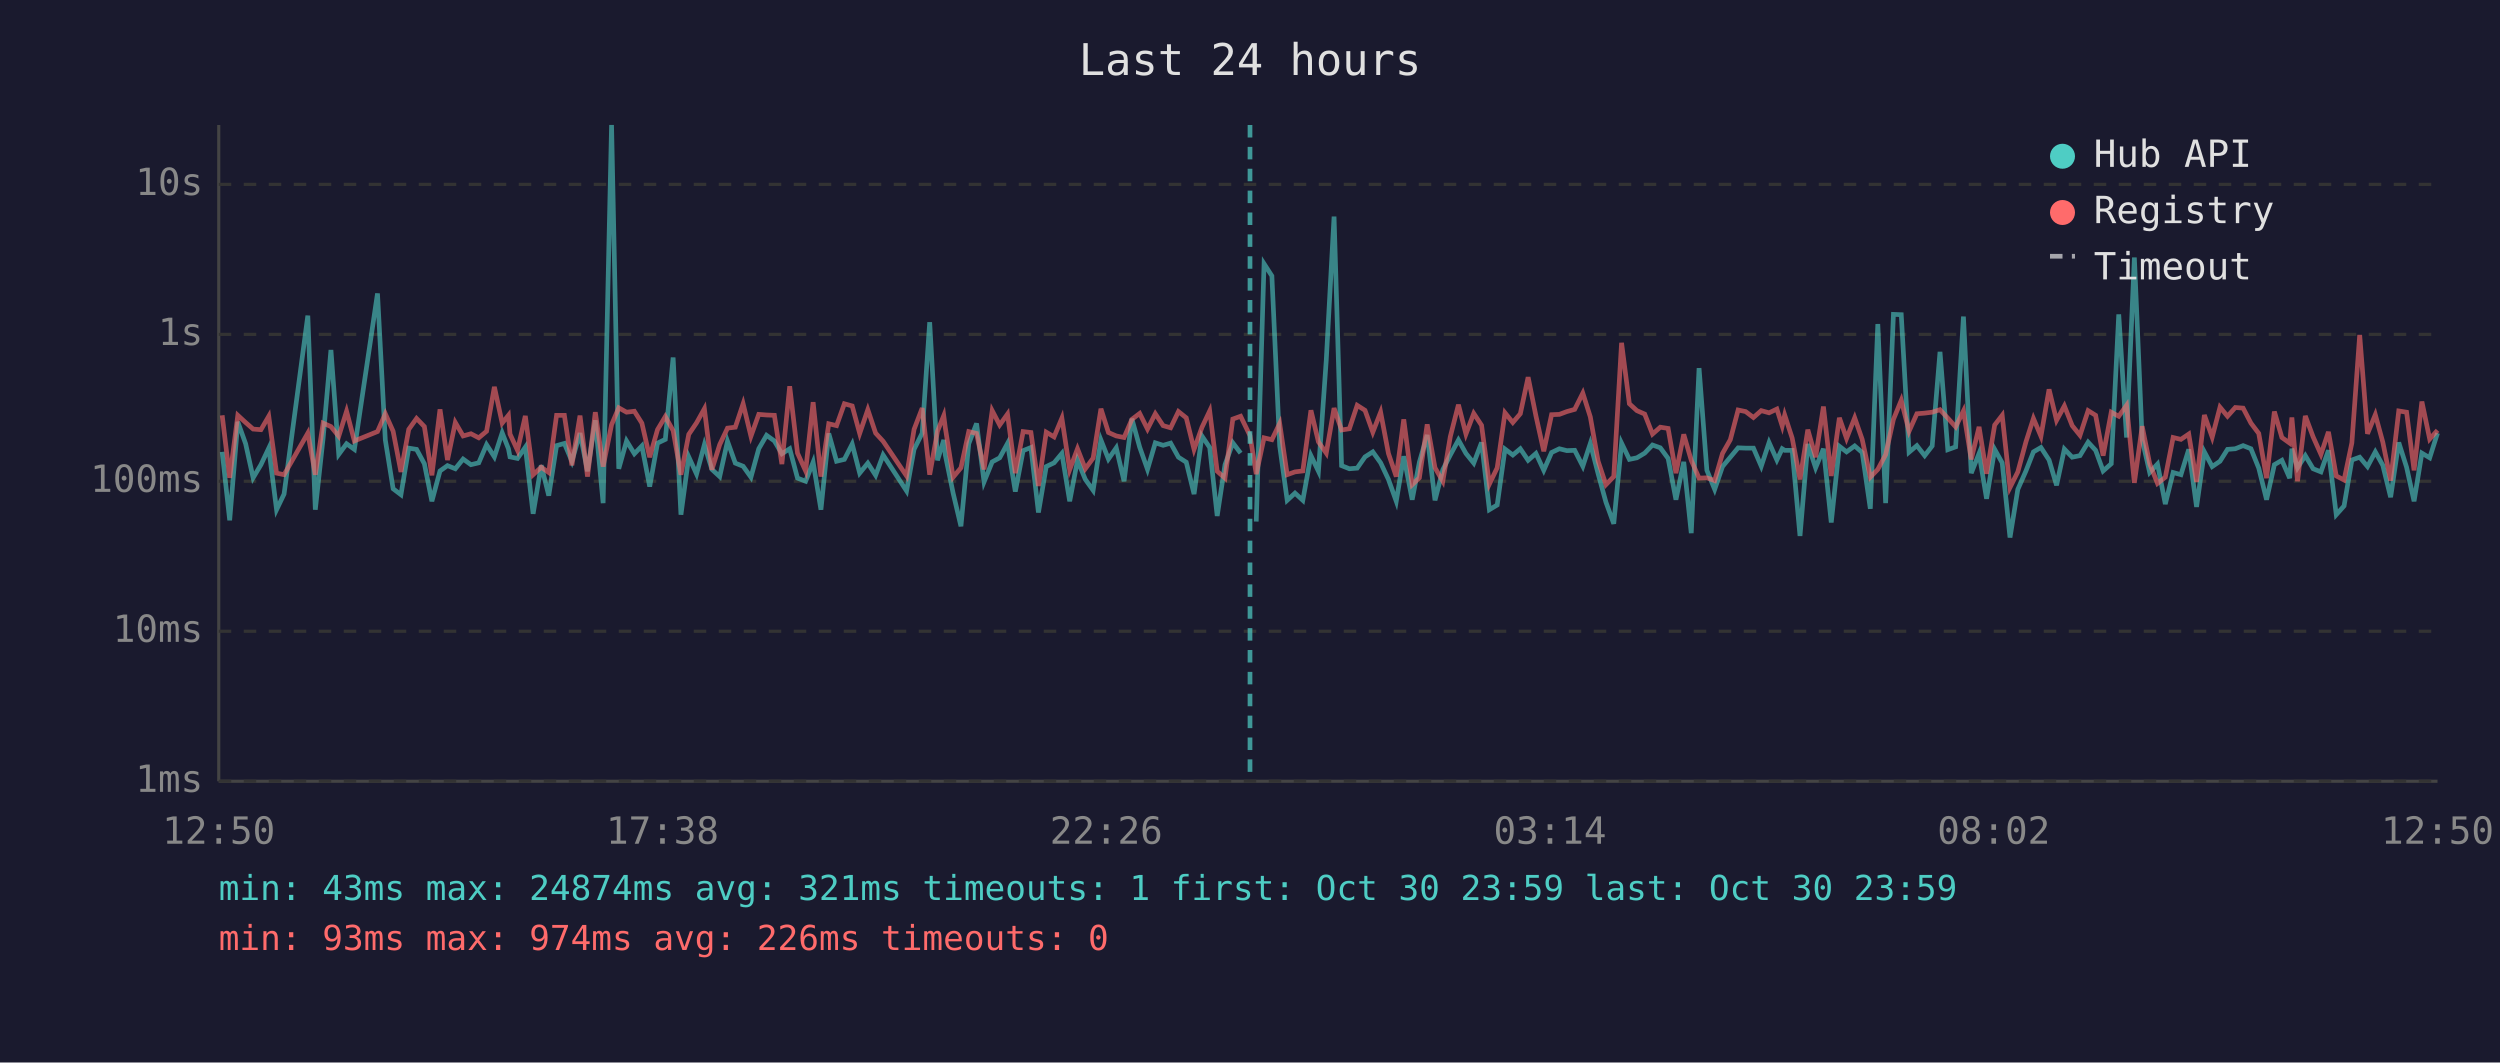
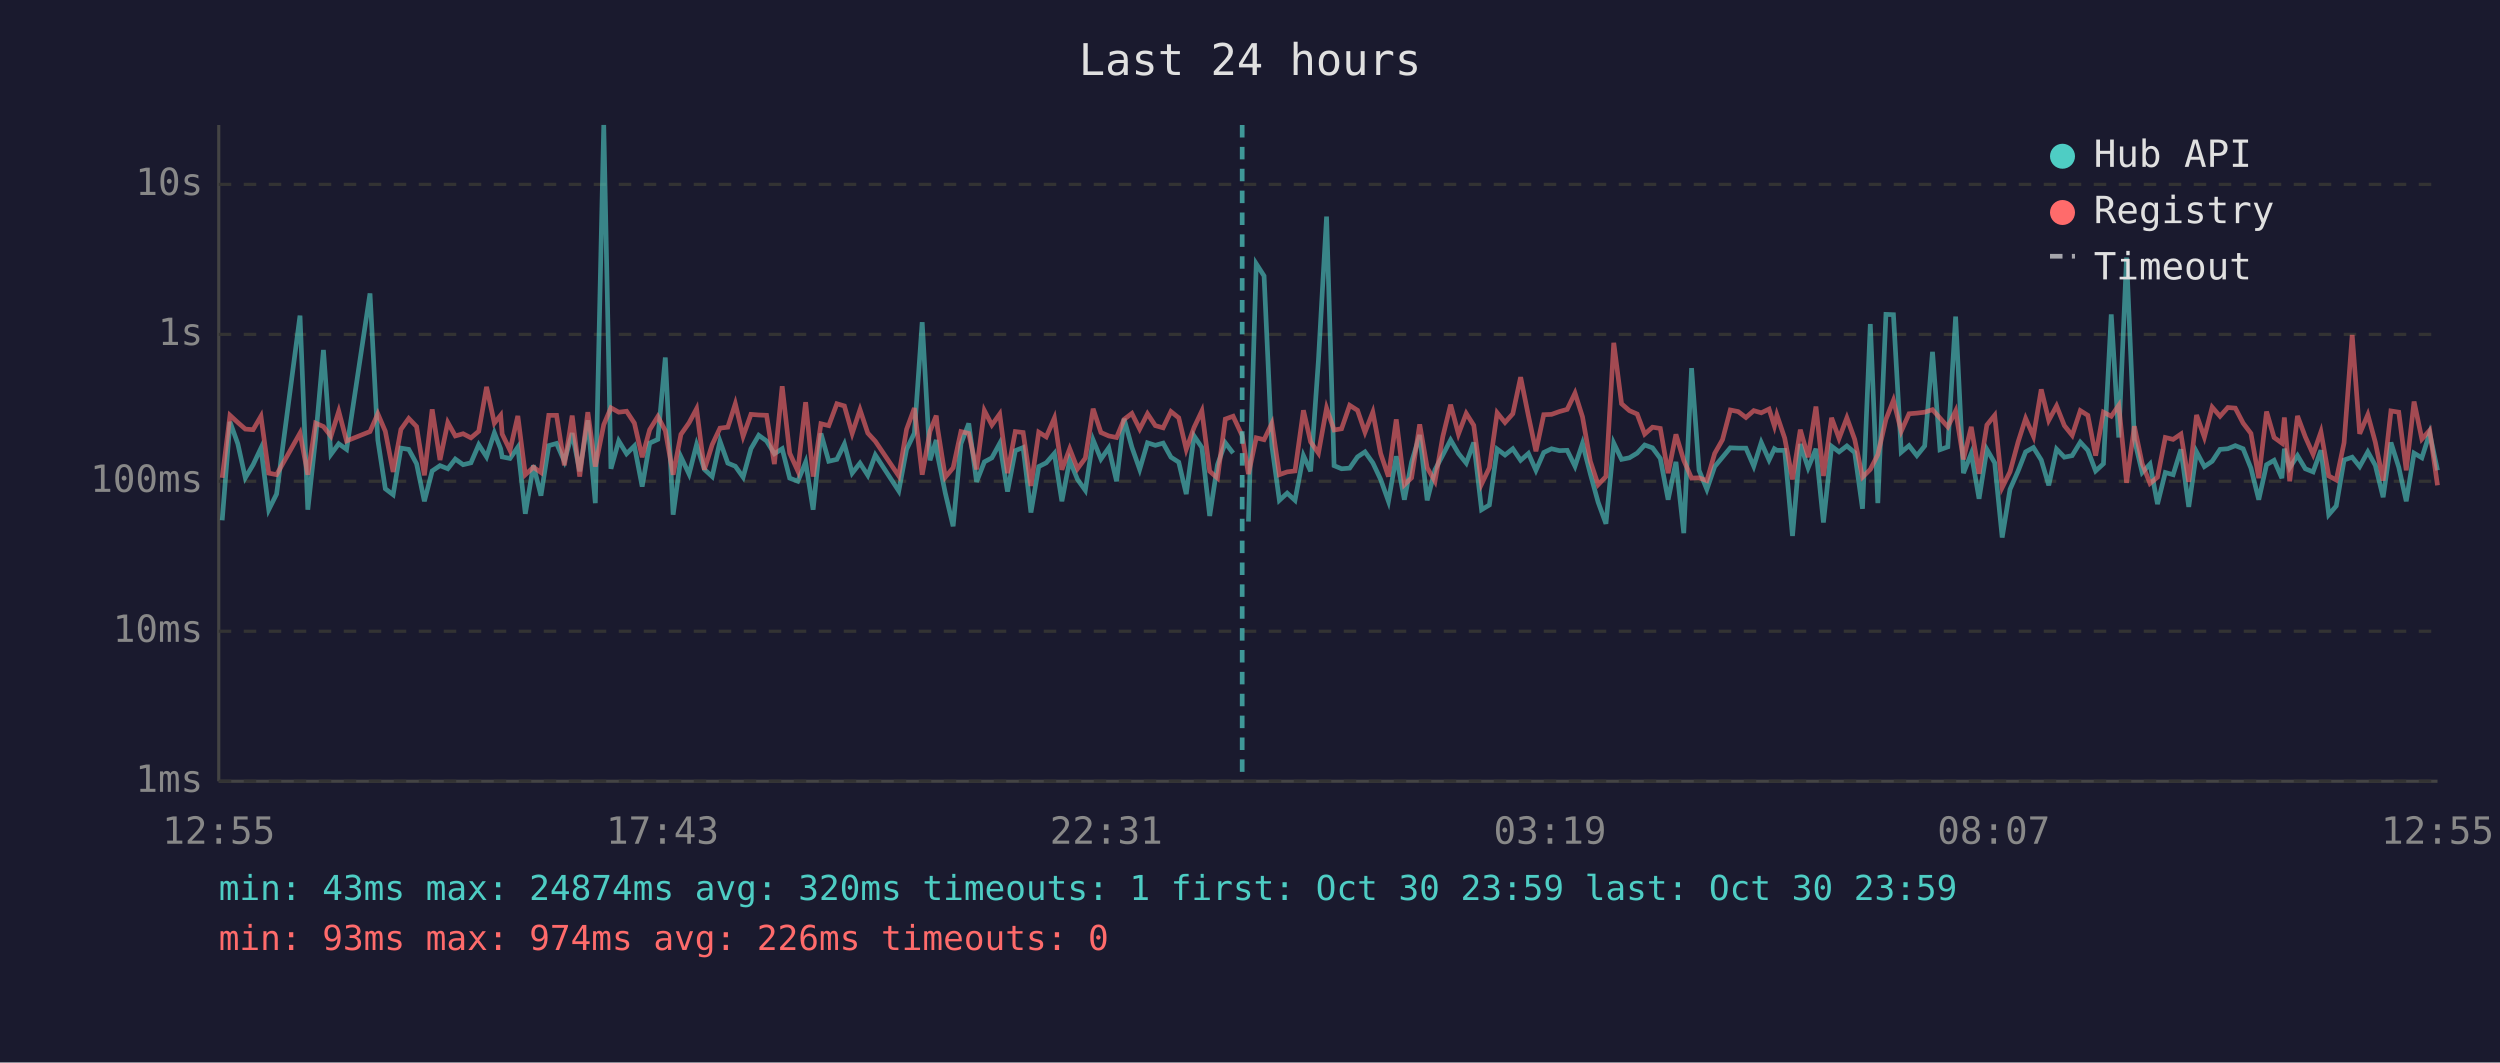
<svg xmlns="http://www.w3.org/2000/svg" viewBox="0 0 800 340" font-family="monospace" font-size="12">
  <rect width="800" height="340" fill="#1a1a2e" />
  <text x="400" y="24" fill="#e0e0e0" font-size="14" text-anchor="middle">Last 24 hours</text>
  <line x1="70" y1="40" x2="70" y2="250" stroke="#444" stroke-width="1" />
  <line x1="70" y1="250" x2="780" y2="250" stroke="#444" stroke-width="1" />
  <line x1="70" y1="250" x2="780" y2="250" stroke="#333" stroke-width="1" stroke-dasharray="4" />
  <text x="65" y="250" fill="#888" text-anchor="end" dominant-baseline="middle">1ms</text>
  <line x1="70" y1="202" x2="780" y2="202" stroke="#333" stroke-width="1" stroke-dasharray="4" />
  <text x="65" y="202" fill="#888" text-anchor="end" dominant-baseline="middle">10ms</text>
  <line x1="70" y1="154" x2="780" y2="154" stroke="#333" stroke-width="1" stroke-dasharray="4" />
  <text x="65" y="154" fill="#888" text-anchor="end" dominant-baseline="middle">100ms</text>
  <line x1="70" y1="107" x2="780" y2="107" stroke="#333" stroke-width="1" stroke-dasharray="4" />
  <text x="65" y="107" fill="#888" text-anchor="end" dominant-baseline="middle">1s</text>
  <line x1="70" y1="59" x2="780" y2="59" stroke="#333" stroke-width="1" stroke-dasharray="4" />
  <text x="65" y="59" fill="#888" text-anchor="end" dominant-baseline="middle">10s</text>
-   <text x="70" y="270" fill="#888" text-anchor="middle">12:50</text>
-   <text x="212" y="270" fill="#888" text-anchor="middle">17:38</text>
-   <text x="354" y="270" fill="#888" text-anchor="middle">22:26</text>
-   <text x="496" y="270" fill="#888" text-anchor="middle">03:14</text>
-   <text x="638" y="270" fill="#888" text-anchor="middle">08:02</text>
-   <text x="780" y="270" fill="#888" text-anchor="middle">12:50</text>
-   <polyline points="71.1,144.6 73.5,166.5 76.1,135.0 78.6,142.0 81.0,152.9 83.5,148.7 86.0,143.4 88.5,163.1 90.9,158.1 98.5,101.0 100.9,163.1 103.4,140.2 105.9,112.0 108.4,145.4 110.9,142.0 113.4,143.8 120.8,93.9 123.3,140.8 125.8,156.4 128.3,158.3 130.8,143.4 133.3,143.8 135.8,148.4 138.2,160.4 140.8,150.7 143.2,149.0 145.7,150.0 148.2,146.9 150.7,148.7 153.2,148.1 155.7,142.3 158.2,146.2 160.7,138.5 162.7,143.6 163.2,146.2 165.6,146.7 168.1,143.1 170.6,164.4 173.2,148.9 175.6,158.6 178.1,142.6 180.6,141.9 183.0,147.6 185.6,138.6 188.0,150.8 190.5,134.5 193.0,161.0 195.7,40.0 198.0,150.0 200.5,141.1 203.0,145.2 205.4,142.7 207.9,155.7 210.4,141.8 212.9,140.6 215.4,114.4 217.9,164.7 220.4,146.2 222.9,151.7 225.4,142.3 227.8,150.2 230.3,152.5 232.8,141.2 235.3,148.2 237.8,149.2 240.3,152.7 242.8,143.6 245.3,139.3 247.8,141.1 250.2,145.2 252.7,143.6 255.2,153.0 257.8,154.0 260.2,147.9 262.7,163.1 265.2,138.7 267.7,147.6 270.2,147.0 272.7,142.1 275.1,151.4 277.7,148.2 280.2,152.1 282.6,145.6 290.1,157.1 292.5,143.8 295.1,138.6 297.5,103.1 300.0,147.3 302.0,140.8 302.5,145.6 305.0,157.8 307.5,168.4 310.0,142.0 312.5,135.5 314.9,154.2 317.5,147.8 319.9,146.5 322.4,141.9 324.9,157.3 327.4,144.2 329.9,143.2 332.3,164.0 334.8,149.3 337.3,148.1 339.8,145.1 342.3,160.4 344.8,147.3 347.3,153.4 349.8,156.9 352.3,140.8 354.7,146.9 357.2,143.3 359.7,154.0 362.2,134.0 364.7,143.1 367.2,150.2 369.7,141.7 372.2,142.5 374.6,141.8 377.1,146.3 379.6,147.9 382.1,158.1 384.6,139.5 387.1,143.2 389.5,165.1 392.0,148.7 394.5,141.7 397.0,145.0" fill="none" stroke="#4ecdc4" stroke-width="1.5" opacity="0.6" />
-   <polyline points="402.0,166.9 404.5,84.4 407.0,88.3 409.5,142.7 411.9,160.1 414.4,157.8 416.9,160.1 419.5,145.8 421.9,150.8 424.4,115.3 426.9,69.3 429.3,149.0 431.8,150.0 434.3,149.8 436.8,146.2 439.3,144.6 441.8,148.1 444.3,153.4 446.8,160.4 449.2,146.0 451.9,159.9 454.2,147.9 456.7,139.2 459.2,160.1 461.7,150.3 464.1,145.6 466.7,140.8 469.1,145.1 471.6,148.2 474.1,141.6 476.6,163.1 479.1,161.6 481.6,143.7 484.1,145.6 486.5,143.6 489.0,147.3 491.5,145.1 494.0,150.5 496.5,144.8 499.0,143.6 501.4,144.2 503.9,144.1 506.5,149.2 508.9,141.9 511.4,151.6 513.9,160.7 516.4,167.6 518.9,141.8 521.4,147.0 523.8,146.5 526.3,145.0 528.8,142.4 531.3,143.3 533.8,146.7 536.3,159.9 538.8,147.8 541.2,170.6 543.7,117.8 546.2,150.5 548.7,156.6 551.2,149.3 553.7,146.3 556.2,143.3 558.6,143.4 561.1,143.4 563.6,149.2 566.1,141.6 568.6,147.2 570.3,143.6 571.1,144.1 573.5,144.1 576.0,171.5 578.5,142.1 581.0,149.7 583.5,143.6 586.0,167.2 588.6,142.8 590.9,144.6 593.5,142.7 595.9,144.8 598.5,162.8 600.9,103.7 603.4,161.0 605.9,100.6 608.4,100.7 610.9,144.7 613.4,142.6 615.9,145.8 618.3,142.7 620.8,112.6 623.3,143.9 625.8,143.0 628.3,101.3 630.8,151.4 633.3,145.1 635.7,159.6 638.3,143.8 640.7,148.1 643.2,172.0 645.7,156.6 648.3,150.7 650.7,144.6 653.1,143.2 655.7,147.2 658.1,155.3 660.6,143.7 663.1,146.3 665.6,145.8 668.2,141.5 670.6,144.1 673.0,150.7 675.6,148.4 678.0,100.6 680.5,140.0 683.0,82.4 685.5,140.7 687.9,151.2 690.4,148.5 692.9,161.3 695.4,151.2 697.9,151.9 700.4,143.8 702.9,162.2 705.4,144.6 707.9,149.3 710.4,147.6 712.8,143.8 715.3,143.6 717.8,142.6 720.3,143.6 722.8,149.8 725.3,159.9 727.8,148.7 730.2,147.3 732.7,153.0 733.4,143.6 735.2,149.7 737.7,145.8 740.2,150.0 742.7,151.0 745.1,144.1 747.6,164.7 750.1,161.9 752.6,147.2 755.1,146.3 757.6,149.3 760.1,144.6 762.5,148.9 765.0,159.1 767.6,141.6 770.1,149.5 772.5,160.4 775.0,145.0 777.5,146.5 780.0,138.6" fill="none" stroke="#4ecdc4" stroke-width="1.5" opacity="0.6" />
-   <polyline points="71.1,132.9 73.5,152.9 76.1,132.9 78.6,135.2 81.0,137.3 83.5,137.5 86.0,133.2 88.5,151.4 90.9,151.9 98.5,138.6 100.9,151.9 103.4,135.4 105.9,136.5 108.4,139.6 110.9,131.6 113.4,141.1 120.8,138.1 123.3,132.4 125.8,138.0 128.3,151.0 130.8,137.4 133.3,133.9 135.8,136.5 138.2,152.1 140.8,131.0 143.2,147.2 145.7,135.2 148.2,139.5 150.7,138.8 153.2,140.1 155.7,138.0 158.2,123.8 160.7,135.4 162.7,132.9 163.2,138.9 165.6,144.1 168.1,133.1 170.6,151.9 173.2,149.5 175.6,151.2 178.1,132.9 180.6,132.9 183.0,148.9 185.6,133.0 188.0,152.5 190.5,131.9 193.0,149.3 195.7,135.9 198.0,130.5 200.5,131.9 203.0,131.6 205.4,135.4 207.9,146.3 210.4,137.5 212.9,133.3 215.4,137.8 217.9,151.9 220.4,139.0 222.9,135.3 225.4,130.8 227.8,150.3 230.3,142.3 232.8,137.0 235.3,136.7 237.8,129.2 240.3,139.6 242.8,132.6 245.3,132.8 247.8,132.9 250.2,148.5 252.7,123.6 255.2,145.0 257.8,150.7 260.2,128.7 262.7,152.5 265.2,135.6 267.7,136.2 270.2,129.2 272.7,129.9 275.1,138.7 277.7,131.1 280.2,138.6 282.6,141.2 290.1,152.3 292.5,137.4 295.1,130.6 297.5,151.9 300.0,138.0 302.0,133.0 302.5,136.9 305.0,152.7 307.5,149.7 310.0,138.1 312.5,138.7 314.9,150.2 317.5,131.4 319.9,136.0 322.4,132.5 324.9,151.4 327.4,138.1 329.9,138.4 332.3,155.5 334.8,138.3 337.3,139.8 339.8,133.8 342.3,150.3 344.8,143.6 347.3,150.0 349.8,146.6 352.3,130.8 354.7,138.4 357.2,139.5 359.7,140.0 362.2,134.2 364.7,132.3 367.2,137.3 369.7,132.4 372.2,136.2 374.6,136.9 377.1,131.7 379.6,133.7 382.1,143.8 384.6,136.8 387.1,131.5 389.5,150.8 392.0,153.0 394.5,134.1 397.0,133.2 400.0,139.4 402.0,151.7 404.5,140.1 407.0,140.7 409.5,135.5 411.9,151.9 414.4,151.0 416.9,150.7 419.5,131.3 421.9,141.4 424.4,145.0 426.9,130.6 429.3,137.6 431.8,137.2 434.3,129.7 436.8,131.3 439.3,138.3 441.8,131.9 444.3,145.1 446.8,152.5 449.2,134.2 451.9,155.1 454.2,152.9 456.7,135.8 459.2,149.7 461.7,154.0 464.1,139.7 466.7,129.5 469.1,138.9 471.6,132.3 474.1,136.1 476.6,154.9 479.1,149.7 481.6,132.1 484.1,135.2 486.5,132.4 489.0,120.7 491.5,133.1 494.0,144.4 496.5,132.7 499.0,132.6 501.4,131.7 503.9,131.0 506.5,125.8 508.9,133.4 511.4,147.6 513.9,155.1 516.4,152.5 518.9,109.7 521.4,129.2 523.8,131.4 526.3,132.5 528.8,138.9 531.3,136.7 533.8,137.1 536.3,151.4 538.8,139.0 541.2,147.3 543.7,153.0 546.2,152.9 548.7,153.8 551.2,145.1 553.7,140.7 556.2,131.2 558.6,131.7 561.1,133.6 563.6,131.4 566.1,132.1 568.6,130.9 570.3,136.3 571.1,132.8 573.5,140.2 576.0,153.4 578.5,137.5 581.0,146.3 583.5,130.1 586.0,152.3 588.6,133.7 590.9,140.3 593.5,133.7 595.9,140.6 598.5,152.7 600.9,150.2 603.4,145.5 605.9,134.2 608.4,128.1 610.9,138.0 613.4,132.4 615.9,132.2 618.3,131.9 620.8,131.1 623.3,133.8 625.8,136.6 628.3,131.5 630.8,147.0 633.3,136.6 635.7,151.6 638.3,136.0 640.7,132.9 643.2,156.0 645.7,151.0 648.3,141.4 650.7,133.9 653.1,139.6 655.7,124.6 658.1,134.5 660.6,129.9 663.1,136.2 665.6,139.3 668.2,131.4 670.6,132.9 673.0,145.8 675.6,131.9 678.0,133.2 680.5,129.7 683.0,154.5 685.5,136.4 687.9,148.4 690.4,154.7 692.9,152.7 695.4,140.0 697.9,140.6 700.4,138.9 702.9,154.2 705.4,132.8 707.9,139.9 710.4,130.3 712.8,133.2 715.3,130.4 717.8,130.6 720.3,135.4 722.8,138.7 725.3,153.0 727.8,131.7 730.2,140.0 732.7,141.8 733.4,133.6 735.2,154.0 737.7,133.1 740.2,139.8 742.7,145.4 745.1,138.2 747.6,152.3 750.1,153.6 752.6,141.7 755.1,107.2 757.6,138.8 760.1,132.7 762.5,141.5 765.0,153.8 767.6,131.5 770.1,131.9 772.5,150.5 775.0,128.5 777.5,140.5 780.0,137.7" fill="none" stroke="#ff6b6b" stroke-width="1.5" opacity="0.6" />
-   <line x1="400.0" y1="40" x2="400.0" y2="250" stroke="#4ecdc4" stroke-width="1.5" stroke-dasharray="4,3" opacity="0.7" />
+   <text x="70" y="270" fill="#888" text-anchor="middle">12:55</text>
+   <text x="212" y="270" fill="#888" text-anchor="middle">17:43</text>
+   <text x="354" y="270" fill="#888" text-anchor="middle">22:31</text>
+   <text x="496" y="270" fill="#888" text-anchor="middle">03:19</text>
+   <text x="638" y="270" fill="#888" text-anchor="middle">08:07</text>
+   <text x="780" y="270" fill="#888" text-anchor="middle">12:55</text>
+   <polyline points="71.1,166.5 73.6,135.0 76.1,142.0 78.5,152.9 81.0,148.7 83.5,143.4 86.0,163.1 88.5,158.1 96.0,101.0 98.5,163.1 101.0,140.2 103.5,112.0 105.9,145.4 108.4,142.0 110.9,143.8 118.4,93.9 120.9,140.8 123.3,156.4 125.8,158.3 128.3,143.4 130.8,143.8 133.3,148.4 135.8,160.4 138.3,150.7 140.8,149.0 143.3,150.0 145.7,146.9 148.2,148.7 150.7,148.1 153.2,142.3 155.7,146.2 158.2,138.5 160.2,143.6 160.7,146.2 163.2,146.7 165.7,143.1 168.1,164.4 170.7,148.9 173.1,158.6 175.6,142.6 178.1,141.9 180.6,147.6 183.1,138.6 185.5,150.8 188.1,134.5 190.5,161.0 193.2,40.0 195.5,150.0 198.0,141.1 200.5,145.2 203.0,142.7 205.5,155.7 207.9,141.8 210.5,140.6 212.9,114.4 215.4,164.7 217.9,146.2 220.5,151.7 222.9,142.3 225.4,150.2 227.9,152.5 230.4,141.2 232.9,148.2 235.3,149.2 237.8,152.7 240.3,143.6 242.8,139.3 245.3,141.1 247.8,145.2 250.3,143.6 252.7,153.0 255.3,154.0 257.8,147.9 260.2,163.1 262.7,138.7 265.2,147.6 267.8,147.0 270.2,142.1 272.7,151.4 275.2,148.2 277.7,152.1 280.1,145.6 287.6,157.1 290.1,143.8 292.6,138.6 295.1,103.1 297.6,147.3 299.6,140.8 300.0,145.6 302.5,157.8 305.0,168.4 307.5,142.0 310.0,135.5 312.5,154.2 315.0,147.8 317.4,146.5 319.9,141.9 322.4,157.3 324.9,144.2 327.4,143.2 329.9,164.0 332.4,149.3 334.8,148.1 337.4,145.1 339.8,160.4 342.3,147.3 344.8,153.4 347.3,156.9 349.8,140.8 352.3,146.9 354.8,143.3 357.3,154.0 359.7,134.0 362.2,143.1 364.7,150.2 367.2,141.7 369.7,142.5 372.2,141.8 374.7,146.3 377.2,147.9 379.6,158.1 382.1,139.5 384.6,143.2 387.1,165.1 389.6,148.7 392.1,141.7 394.6,145.0" fill="none" stroke="#4ecdc4" stroke-width="1.5" opacity="0.6" />
+   <polyline points="399.5,166.9 402.0,84.4 404.5,88.3 407.0,142.7 409.4,160.1 411.9,157.8 414.4,160.1 417.1,145.8 419.4,150.8 421.9,115.3 424.5,69.3 426.9,149.0 429.3,150.0 431.9,149.8 434.4,146.2 436.8,144.6 439.3,148.1 441.8,153.4 444.3,160.4 446.8,146.0 449.4,159.9 451.7,147.9 454.3,139.2 456.7,160.1 459.2,150.3 461.7,145.6 464.2,140.8 466.7,145.1 469.2,148.2 471.6,141.6 474.1,163.1 476.6,161.6 479.1,143.7 481.6,145.6 484.1,143.6 486.6,147.3 489.1,145.1 491.5,150.5 494.0,144.8 496.5,143.6 499.0,144.2 501.5,144.1 504.0,149.2 506.4,141.9 508.9,151.6 511.4,160.7 513.9,167.6 516.4,141.8 518.9,147.0 521.4,146.5 523.9,145.0 526.3,142.4 528.8,143.3 531.3,146.7 533.8,159.9 536.3,147.8 538.8,170.6 541.3,117.8 543.7,150.5 546.2,156.6 548.7,149.3 551.2,146.3 553.7,143.3 556.2,143.4 558.7,143.4 561.2,149.2 563.6,141.6 566.1,147.2 567.8,143.6 568.6,144.1 571.1,144.1 573.6,171.5 576.1,142.1 578.6,149.7 581.1,143.6 583.5,167.2 586.1,142.8 588.5,144.6 591.0,142.7 593.5,144.8 596.0,162.8 598.5,103.7 600.9,161.0 603.5,100.6 605.9,100.7 608.4,144.7 610.9,142.6 613.4,145.8 615.9,142.7 618.4,112.6 620.8,143.9 623.3,143.0 625.8,101.3 628.3,151.4 630.8,145.1 633.3,159.6 635.8,143.8 638.3,148.1 640.7,172.0 643.2,156.6 645.8,150.7 648.2,144.6 650.7,143.2 653.2,147.2 655.6,155.3 658.1,143.7 660.6,146.3 663.1,145.8 665.7,141.5 668.1,144.1 670.6,150.7 673.1,148.4 675.6,100.6 678.0,140.0 680.5,82.4 683.0,140.7 685.5,151.2 688.0,148.5 690.4,161.3 692.9,151.2 695.4,151.9 697.9,143.8 700.4,162.2 702.9,144.6 705.4,149.3 707.9,147.6 710.4,143.8 712.9,143.6 715.3,142.6 717.8,143.6 720.3,149.8 722.8,159.9 725.3,148.7 727.7,147.3 730.2,153.0 731.0,143.6 732.7,149.7 735.2,145.8 737.7,150.0 740.2,151.0 742.7,144.1 745.2,164.7 747.6,161.9 750.1,147.2 752.7,146.3 755.1,149.3 757.7,144.6 760.1,148.9 762.6,159.1 765.1,141.6 767.6,149.5 770.0,160.4 772.5,145.0 775.0,146.5 777.5,138.6 780.0,150.5" fill="none" stroke="#4ecdc4" stroke-width="1.5" opacity="0.6" />
+   <polyline points="71.1,152.9 73.6,132.9 76.1,135.2 78.5,137.3 81.0,137.5 83.5,133.2 86.0,151.4 88.5,151.9 96.0,138.6 98.5,151.9 101.0,135.4 103.5,136.5 105.9,139.6 108.4,131.6 110.9,141.1 118.4,138.1 120.9,132.4 123.3,138.0 125.8,151.0 128.3,137.4 130.8,133.9 133.3,136.5 135.8,152.1 138.3,131.0 140.8,147.2 143.3,135.2 145.7,139.5 148.2,138.8 150.7,140.1 153.2,138.0 155.7,123.8 158.2,135.4 160.2,132.9 160.7,138.9 163.2,144.1 165.7,133.1 168.1,151.9 170.7,149.5 173.1,151.2 175.6,132.9 178.1,132.9 180.6,148.9 183.1,133.0 185.5,152.5 188.1,131.9 190.5,149.3 193.2,135.9 195.5,130.5 198.0,131.9 200.5,131.6 203.0,135.4 205.5,146.3 207.9,137.5 210.5,133.3 212.9,137.8 215.4,151.9 217.9,139.0 220.5,135.3 222.9,130.8 225.4,150.3 227.9,142.3 230.4,137.0 232.9,136.7 235.3,129.2 237.8,139.6 240.3,132.6 242.8,132.8 245.3,132.9 247.8,148.5 250.3,123.6 252.7,145.0 255.3,150.7 257.8,128.7 260.2,152.5 262.7,135.6 265.2,136.2 267.8,129.2 270.2,129.9 272.7,138.7 275.2,131.1 277.7,138.6 280.1,141.2 287.6,152.3 290.1,137.4 292.6,130.6 295.1,151.9 297.6,138.0 299.6,133.0 300.0,136.9 302.5,152.7 305.0,149.7 307.5,138.1 310.0,138.7 312.5,150.2 315.0,131.4 317.4,136.0 319.9,132.5 322.4,151.4 324.9,138.1 327.4,138.4 329.9,155.5 332.4,138.3 334.8,139.8 337.4,133.8 339.8,150.3 342.3,143.6 344.8,150.0 347.3,146.6 349.8,130.8 352.3,138.4 354.8,139.5 357.3,140.0 359.7,134.2 362.2,132.3 364.7,137.3 367.2,132.4 369.7,136.2 372.2,136.9 374.7,131.7 377.2,133.7 379.6,143.8 382.1,136.8 384.6,131.5 387.1,150.8 389.6,153.0 392.1,134.1 394.6,133.2 397.5,139.4 399.5,151.7 402.0,140.1 404.5,140.7 407.0,135.5 409.4,151.9 411.9,151.0 414.4,150.7 417.1,131.3 419.4,141.4 421.9,145.0 424.5,130.6 426.9,137.6 429.3,137.2 431.9,129.7 434.4,131.3 436.8,138.3 439.3,131.9 441.8,145.1 444.3,152.5 446.8,134.2 449.4,155.1 451.7,152.9 454.3,135.8 456.7,149.7 459.2,154.0 461.7,139.7 464.2,129.5 466.7,138.9 469.2,132.3 471.6,136.1 474.1,154.9 476.6,149.7 479.1,132.1 481.6,135.2 484.1,132.4 486.6,120.7 489.1,133.1 491.5,144.4 494.0,132.7 496.5,132.6 499.0,131.7 501.5,131.0 504.0,125.8 506.4,133.4 508.9,147.6 511.4,155.1 513.9,152.5 516.4,109.7 518.9,129.2 521.4,131.4 523.9,132.5 526.3,138.9 528.8,136.7 531.3,137.1 533.8,151.4 536.3,139.0 538.8,147.3 541.3,153.0 543.7,152.9 546.2,153.8 548.7,145.1 551.2,140.7 553.7,131.2 556.2,131.7 558.7,133.6 561.2,131.4 563.6,132.1 566.1,130.9 567.8,136.3 568.6,132.8 571.1,140.2 573.6,153.4 576.1,137.5 578.6,146.3 581.1,130.1 583.5,152.3 586.1,133.7 588.5,140.3 591.0,133.7 593.5,140.6 596.0,152.7 598.5,150.2 600.9,145.5 603.5,134.2 605.9,128.1 608.4,138.0 610.9,132.4 613.4,132.2 615.9,131.9 618.4,131.1 620.8,133.8 623.3,136.6 625.8,131.5 628.3,147.0 630.8,136.6 633.3,151.6 635.8,136.0 638.3,132.9 640.7,156.0 643.2,151.0 645.8,141.4 648.2,133.9 650.7,139.6 653.2,124.6 655.6,134.5 658.1,129.9 660.6,136.2 663.1,139.3 665.7,131.4 668.1,132.9 670.6,145.8 673.1,131.9 675.6,133.2 678.0,129.7 680.5,154.5 683.0,136.4 685.5,148.4 688.0,154.7 690.4,152.7 692.9,140.0 695.4,140.6 697.9,138.9 700.4,154.2 702.9,132.8 705.4,139.9 707.9,130.3 710.4,133.2 712.9,130.4 715.3,130.6 717.8,135.4 720.3,138.7 722.8,153.0 725.3,131.7 727.7,140.0 730.2,141.8 731.0,133.6 732.7,154.0 735.2,133.1 737.7,139.8 740.2,145.4 742.7,138.2 745.2,152.3 747.6,153.6 750.1,141.7 752.7,107.2 755.1,138.8 757.7,132.7 760.1,141.5 762.6,153.8 765.1,131.5 767.6,131.9 770.0,150.5 772.5,128.5 775.0,140.5 777.5,137.7 780.0,155.3" fill="none" stroke="#ff6b6b" stroke-width="1.5" opacity="0.6" />
+   <line x1="397.5" y1="40" x2="397.5" y2="250" stroke="#4ecdc4" stroke-width="1.5" stroke-dasharray="4,3" opacity="0.7" />
  <circle cx="660" cy="50" r="4" fill="#4ecdc4" />
  <text x="670" y="50" fill="#e0e0e0" dominant-baseline="middle">Hub API</text>
  <circle cx="660" cy="68" r="4" fill="#ff6b6b" />
  <text x="670" y="68" fill="#e0e0e0" dominant-baseline="middle">Registry</text>
  <line x1="656" y1="82" x2="664" y2="82" stroke="#e0e0e0" stroke-width="1.5" stroke-dasharray="4,3" opacity="0.7" />
  <text x="670" y="86" fill="#e0e0e0" dominant-baseline="middle">Timeout</text>
-   <text x="70" y="288" fill="#4ecdc4" font-size="11">min: 43ms  max: 24874ms  avg: 321ms  timeouts: 1  first: Oct 30 23:59  last: Oct 30 23:59</text>
+   <text x="70" y="288" fill="#4ecdc4" font-size="11">min: 43ms  max: 24874ms  avg: 320ms  timeouts: 1  first: Oct 30 23:59  last: Oct 30 23:59</text>
  <text x="70" y="304" fill="#ff6b6b" font-size="11">min: 93ms  max: 974ms  avg: 226ms  timeouts: 0</text>
</svg>
